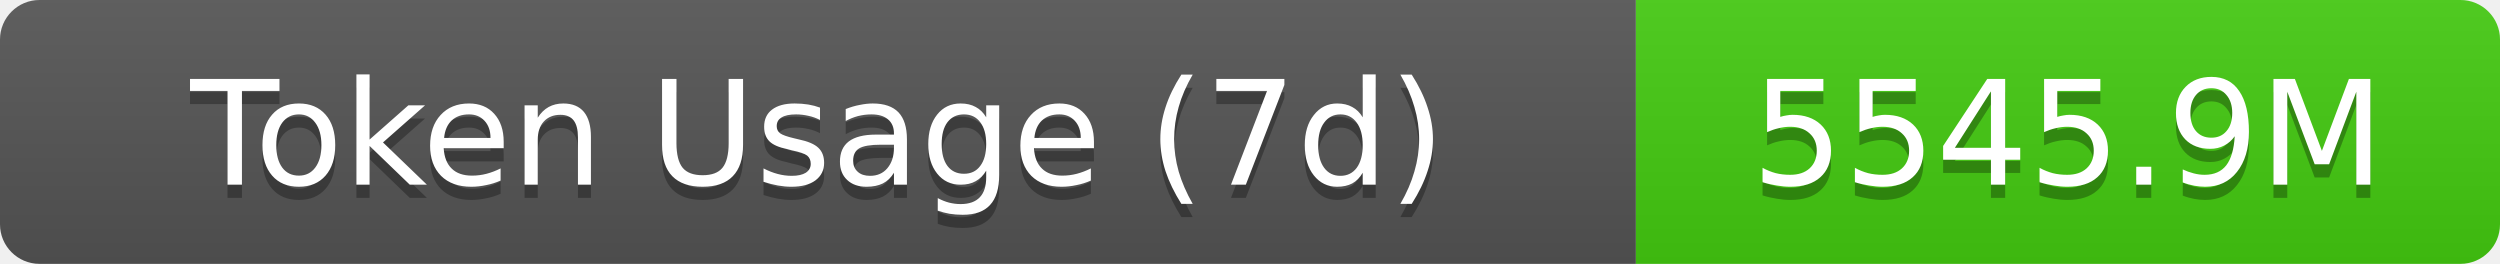
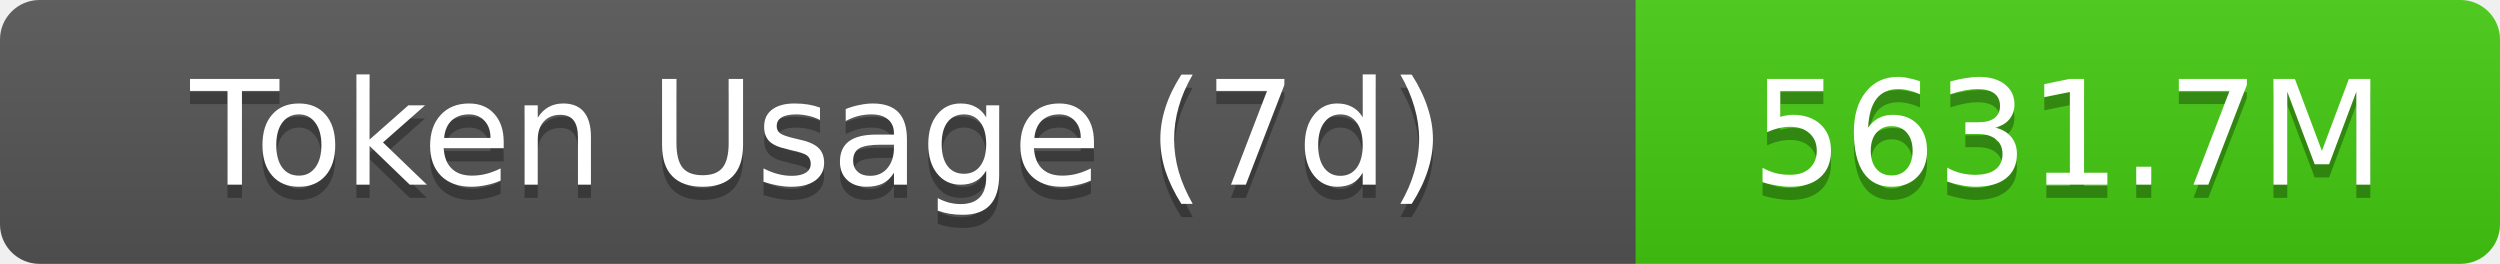
- <svg xmlns="http://www.w3.org/2000/svg" width="189.5" height="20" role="img" aria-label="Token Usage (7d): 5545.9M">
+ <svg xmlns="http://www.w3.org/2000/svg" width="189.5" height="20" role="img" aria-label="Token Usage (7d): 5631.7M">
  <linearGradient id="s" x2="0" y2="100%">
    <stop offset="0" stop-color="#bbb" stop-opacity=".1" />
    <stop offset="1" stop-opacity=".1" />
  </linearGradient>
  <clipPath id="r">
    <rect width="189.5" height="20" rx="3" fill="#fff" />
  </clipPath>
  <g clip-path="url(#r)">
    <rect width="124" height="20" fill="#555" />
    <rect x="124" width="65.5" height="20" fill="#4c1" />
    <rect width="189.5" height="20" fill="url(#s)" />
  </g>
  <g fill="#fff" text-anchor="middle" font-family="Verdana,Geneva,DejaVu Sans,sans-serif" text-rendering="geometricPrecision" font-size="11">
    <text aria-hidden="true" x="62" y="15" fill="#010101" fill-opacity=".3">Token Usage (7d)</text>
    <text x="62" y="14">Token Usage (7d)</text>
-     <text aria-hidden="true" x="156.75" y="15" fill="#010101" fill-opacity=".3">5545.9M</text>
-     <text x="156.75" y="14">5545.9M</text>
+     <text aria-hidden="true" x="156.75" y="15" fill="#010101" fill-opacity=".3">5631.7M</text>
+     <text x="156.75" y="14">5631.7M</text>
  </g>
</svg>
